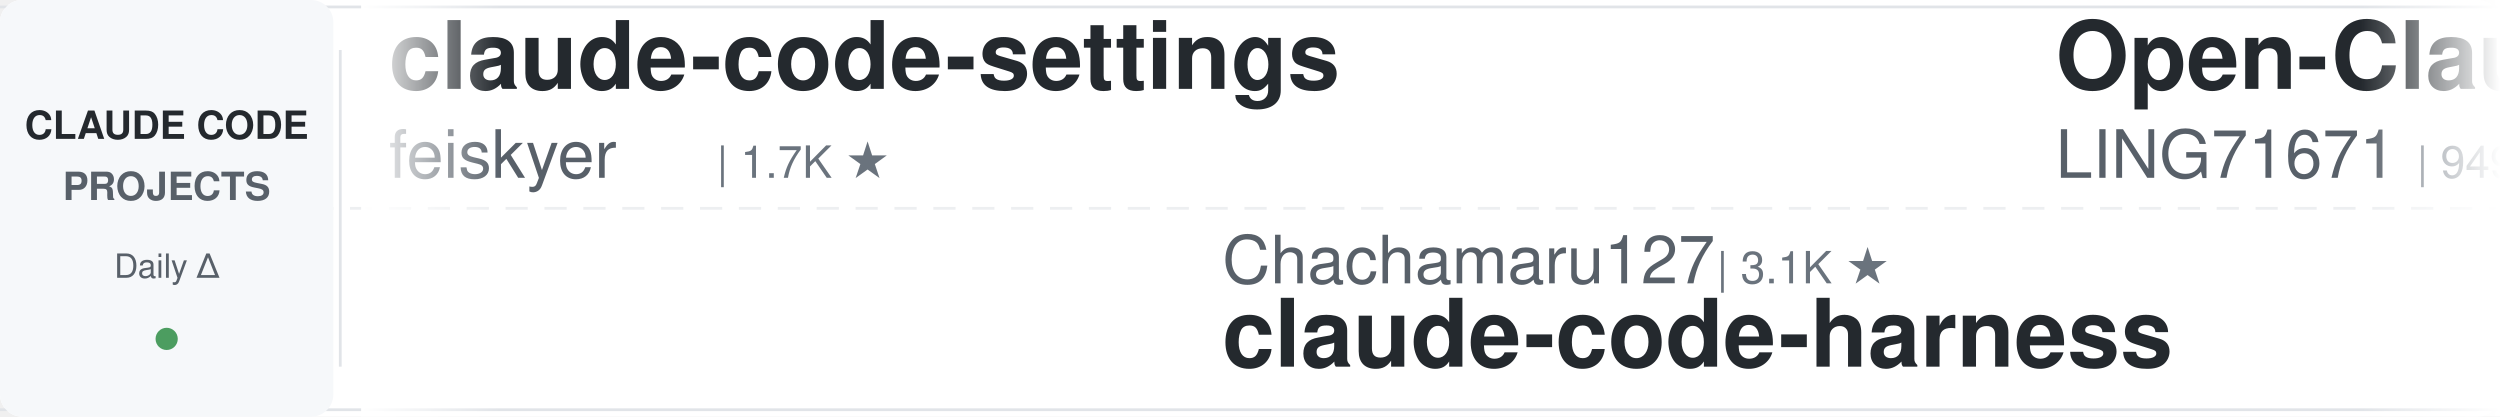
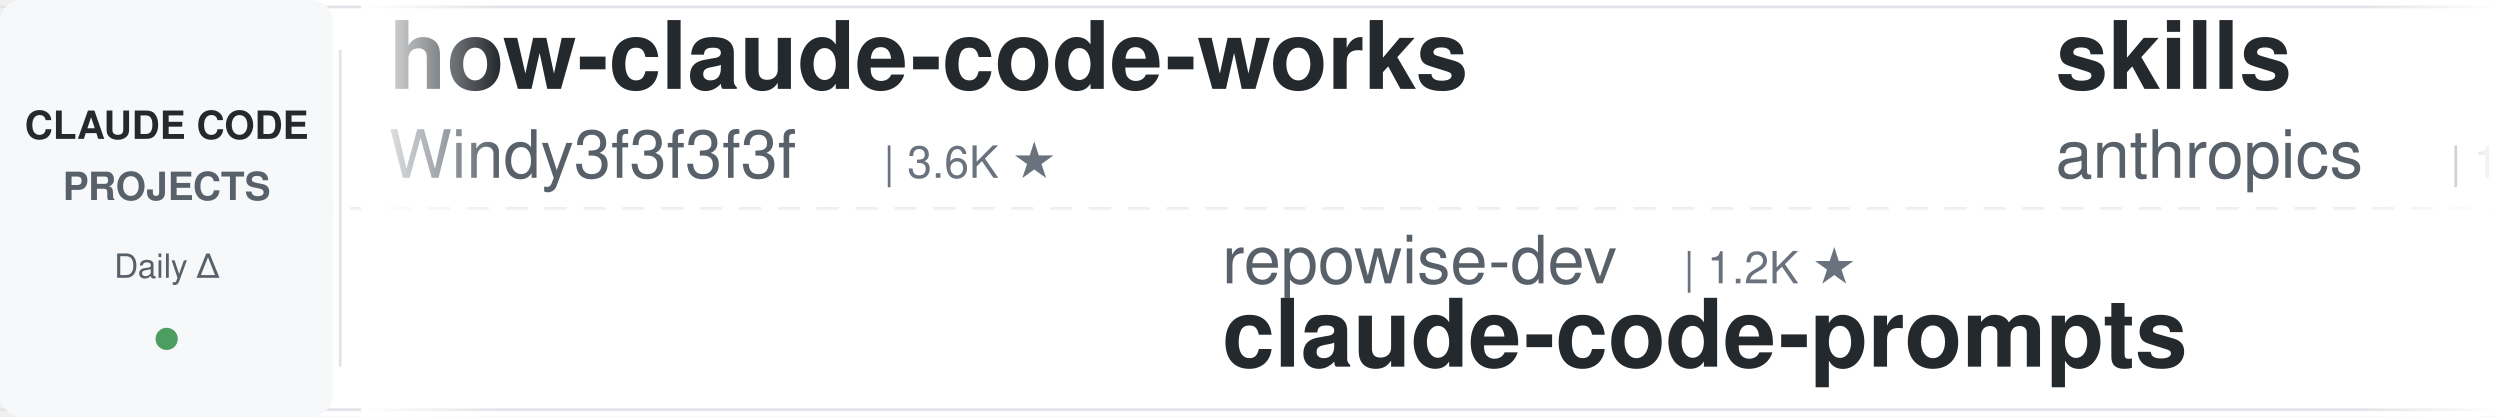
<svg xmlns="http://www.w3.org/2000/svg" width="900" height="150">
  <defs>
    <linearGradient id="leftFade" x1="0%" y1="0%" x2="100%" y2="0%">
      <stop offset="0%" style="stop-color:#ffffff;stop-opacity:1" />
      <stop offset="100%" style="stop-color:#ffffff;stop-opacity:0" />
    </linearGradient>
    <linearGradient id="rightFade" x1="0%" y1="0%" x2="100%" y2="0%">
      <stop offset="0%" style="stop-color:#ffffff;stop-opacity:0" />
      <stop offset="100%" style="stop-color:#ffffff;stop-opacity:1" />
    </linearGradient>
  </defs>
  <rect width="900" height="150" fill="#ffffff" rx="8" />
  <rect x="0" y="2" width="900" height="1" fill="#e1e4e8" />
  <rect x="0" y="147" width="900" height="1" fill="#e1e4e8" />
  <line x1="0" y1="75" x2="900" y2="75" stroke="#e1e4e8" stroke-width="1" stroke-dasharray="8 6" opacity="0.6" />
  <rect x="0" y="0" width="120" height="150" fill="#f6f8fa" rx="8" />
  <text x="60" y="50" font-family="-apple-system, BlinkMacSystemFont, 'Segoe UI', Helvetica, Arial, sans-serif" font-size="14" font-weight="600" fill="#24292e" text-anchor="middle">CLAUDE CODE</text>
  <text x="60" y="72" font-family="-apple-system, BlinkMacSystemFont, 'Segoe UI', Helvetica, Arial, sans-serif" font-size="14" font-weight="600" fill="#586069" text-anchor="middle">PROJECTS</text>
  <text x="60" y="100" font-family="-apple-system, BlinkMacSystemFont, 'Segoe UI', Helvetica, Arial, sans-serif" font-size="12" font-weight="500" fill="#586069" text-anchor="middle">Daily Δ</text>
  <circle cx="60" cy="122" r="4" fill="#22863a" opacity="0.8" />
  <rect x="122" y="18" width="1" height="114" fill="#e1e4e8" />
  <clipPath id="tickerClip">
    <rect x="130" y="0" width="770" height="150" />
  </clipPath>
  <g clip-path="url(#tickerClip)">
    <g id="tickerItems">
      <animateTransform attributeName="transform" attributeType="XML" type="translate" from="0 0" to="-3000 0" dur="54s" repeatCount="indefinite" />
      <g transform="translate(0, 0)">
-         <text x="140" y="32" font-family="-apple-system, BlinkMacSystemFont, 'Segoe UI', Helvetica, Arial, sans-serif" font-size="34" font-weight="600" fill="#24292e">claude-code-settings</text>
-         <text x="140" y="64" font-family="-apple-system, BlinkMacSystemFont, 'Segoe UI', Helvetica, Arial, sans-serif" font-size="24" font-weight="400" fill="#586069">feiskyer</text>
-         <text x="258" y="64" font-family="-apple-system, BlinkMacSystemFont, 'Segoe UI', Helvetica, Arial, sans-serif" font-size="16" font-weight="500" fill="#6a737d">| 1.7K ★</text>
+         <text x="140" y="32" font-family="-apple-system, BlinkMacSystemFont, 'Segoe UI', Helvetica, Arial, sans-serif" font-size="34" font-weight="600" fill="#24292e">how-claude-code-works</text>
+         <text x="140" y="64" font-family="-apple-system, BlinkMacSystemFont, 'Segoe UI', Helvetica, Arial, sans-serif" font-size="24" font-weight="400" fill="#586069">Windy3f3f3f3f</text>
+         <text x="318" y="64" font-family="-apple-system, BlinkMacSystemFont, 'Segoe UI', Helvetica, Arial, sans-serif" font-size="16" font-weight="500" fill="#6a737d">| 3.6K ★</text>
      </g>
      <g transform="translate(300, 0)">
-         <text x="140" y="102" font-family="-apple-system, BlinkMacSystemFont, 'Segoe UI', Helvetica, Arial, sans-serif" font-size="24" font-weight="400" fill="#586069">Chachamaru127</text>
-         <text x="318" y="102" font-family="-apple-system, BlinkMacSystemFont, 'Segoe UI', Helvetica, Arial, sans-serif" font-size="16" font-weight="500" fill="#6a737d">| 3.1K ★</text>
-         <text x="140" y="132" font-family="-apple-system, BlinkMacSystemFont, 'Segoe UI', Helvetica, Arial, sans-serif" font-size="34" font-weight="600" fill="#24292e">claude-code-harness</text>
+         <text x="140" y="102" font-family="-apple-system, BlinkMacSystemFont, 'Segoe UI', Helvetica, Arial, sans-serif" font-size="24" font-weight="400" fill="#586069">repowise-dev</text>
+         <text x="306" y="102" font-family="-apple-system, BlinkMacSystemFont, 'Segoe UI', Helvetica, Arial, sans-serif" font-size="16" font-weight="500" fill="#6a737d">| 1.2K ★</text>
+         <text x="140" y="132" font-family="-apple-system, BlinkMacSystemFont, 'Segoe UI', Helvetica, Arial, sans-serif" font-size="34" font-weight="600" fill="#24292e">claude-code-prompts</text>
      </g>
      <g transform="translate(600, 0)">
-         <text x="140" y="32" font-family="-apple-system, BlinkMacSystemFont, 'Segoe UI', Helvetica, Arial, sans-serif" font-size="34" font-weight="600" fill="#24292e">Open-ClaudeCode</text>
-         <text x="140" y="64" font-family="-apple-system, BlinkMacSystemFont, 'Segoe UI', Helvetica, Arial, sans-serif" font-size="24" font-weight="400" fill="#586069">LING71671</text>
-         <text x="270" y="64" font-family="-apple-system, BlinkMacSystemFont, 'Segoe UI', Helvetica, Arial, sans-serif" font-size="16" font-weight="500" fill="#6a737d">| 949 ★</text>
+         <text x="140" y="32" font-family="-apple-system, BlinkMacSystemFont, 'Segoe UI', Helvetica, Arial, sans-serif" font-size="34" font-weight="600" fill="#24292e">skills</text>
+         <text x="140" y="64" font-family="-apple-system, BlinkMacSystemFont, 'Segoe UI', Helvetica, Arial, sans-serif" font-size="24" font-weight="400" fill="#586069">anthropics</text>
+         <text x="282" y="64" font-family="-apple-system, BlinkMacSystemFont, 'Segoe UI', Helvetica, Arial, sans-serif" font-size="16" font-weight="500" fill="#6a737d">| 176.1K ★</text>
      </g>
      <g transform="translate(900, 0)">
-         <text x="140" y="102" font-family="-apple-system, BlinkMacSystemFont, 'Segoe UI', Helvetica, Arial, sans-serif" font-size="24" font-weight="400" fill="#586069">anthropics</text>
-         <text x="282" y="102" font-family="-apple-system, BlinkMacSystemFont, 'Segoe UI', Helvetica, Arial, sans-serif" font-size="16" font-weight="500" fill="#6a737d">| 8.9K ★</text>
-         <text x="140" y="132" font-family="-apple-system, BlinkMacSystemFont, 'Segoe UI', Helvetica, Arial, sans-serif" font-size="34" font-weight="600" fill="#24292e">claude-code-action</text>
+         <text x="140" y="102" font-family="-apple-system, BlinkMacSystemFont, 'Segoe UI', Helvetica, Arial, sans-serif" font-size="24" font-weight="400" fill="#586069">1rgs</text>
+         <text x="210" y="102" font-family="-apple-system, BlinkMacSystemFont, 'Segoe UI', Helvetica, Arial, sans-serif" font-size="16" font-weight="500" fill="#6a737d">| 3.7K ★</text>
+         <text x="140" y="132" font-family="-apple-system, BlinkMacSystemFont, 'Segoe UI', Helvetica, Arial, sans-serif" font-size="34" font-weight="600" fill="#24292e">claude-code-proxy</text>
      </g>
      <g transform="translate(1200, 0)">
-         <text x="140" y="32" font-family="-apple-system, BlinkMacSystemFont, 'Segoe UI', Helvetica, Arial, sans-serif" font-size="34" font-weight="600" fill="#24292e">edmunds-claude-code</text>
-         <text x="140" y="64" font-family="-apple-system, BlinkMacSystemFont, 'Segoe UI', Helvetica, Arial, sans-serif" font-size="24" font-weight="400" fill="#586069">edmund-io</text>
-         <text x="270" y="64" font-family="-apple-system, BlinkMacSystemFont, 'Segoe UI', Helvetica, Arial, sans-serif" font-size="16" font-weight="500" fill="#6a737d">| 1.5K ★</text>
+         <text x="140" y="32" font-family="-apple-system, BlinkMacSystemFont, 'Segoe UI', Helvetica, Arial, sans-serif" font-size="34" font-weight="600" fill="#24292e">claude-code-base-action</text>
+         <text x="140" y="64" font-family="-apple-system, BlinkMacSystemFont, 'Segoe UI', Helvetica, Arial, sans-serif" font-size="24" font-weight="400" fill="#586069">anthropics</text>
+         <text x="282" y="64" font-family="-apple-system, BlinkMacSystemFont, 'Segoe UI', Helvetica, Arial, sans-serif" font-size="16" font-weight="500" fill="#6a737d">| 980 ★</text>
      </g>
      <g transform="translate(1500, 0)">
-         <text x="140" y="102" font-family="-apple-system, BlinkMacSystemFont, 'Segoe UI', Helvetica, Arial, sans-serif" font-size="24" font-weight="400" fill="#586069">rohitg00</text>
-         <text x="258" y="102" font-family="-apple-system, BlinkMacSystemFont, 'Segoe UI', Helvetica, Arial, sans-serif" font-size="16" font-weight="500" fill="#6a737d">| 2.6K ★</text>
-         <text x="140" y="132" font-family="-apple-system, BlinkMacSystemFont, 'Segoe UI', Helvetica, Arial, sans-serif" font-size="34" font-weight="600" fill="#24292e">awesome-claude-code-tool...</text>
+         <text x="140" y="102" font-family="-apple-system, BlinkMacSystemFont, 'Segoe UI', Helvetica, Arial, sans-serif" font-size="24" font-weight="400" fill="#586069">ding113</text>
+         <text x="246" y="102" font-family="-apple-system, BlinkMacSystemFont, 'Segoe UI', Helvetica, Arial, sans-serif" font-size="16" font-weight="500" fill="#6a737d">| 3.4K ★</text>
+         <text x="140" y="132" font-family="-apple-system, BlinkMacSystemFont, 'Segoe UI', Helvetica, Arial, sans-serif" font-size="34" font-weight="600" fill="#24292e">claude-code-hub</text>
      </g>
      <g transform="translate(1800, 0)">
-         <text x="140" y="32" font-family="-apple-system, BlinkMacSystemFont, 'Segoe UI', Helvetica, Arial, sans-serif" font-size="34" font-weight="600" fill="#24292e">claude-code-source</text>
-         <text x="140" y="64" font-family="-apple-system, BlinkMacSystemFont, 'Segoe UI', Helvetica, Arial, sans-serif" font-size="24" font-weight="400" fill="#586069">AprilNEA</text>
-         <text x="258" y="64" font-family="-apple-system, BlinkMacSystemFont, 'Segoe UI', Helvetica, Arial, sans-serif" font-size="16" font-weight="500" fill="#6a737d">| 391 ★</text>
+         <text x="140" y="32" font-family="-apple-system, BlinkMacSystemFont, 'Segoe UI', Helvetica, Arial, sans-serif" font-size="34" font-weight="600" fill="#24292e">ClaudeCode-Portable</text>
+         <text x="140" y="64" font-family="-apple-system, BlinkMacSystemFont, 'Segoe UI', Helvetica, Arial, sans-serif" font-size="24" font-weight="400" fill="#586069">techjarves</text>
+         <text x="282" y="64" font-family="-apple-system, BlinkMacSystemFont, 'Segoe UI', Helvetica, Arial, sans-serif" font-size="16" font-weight="500" fill="#6a737d">| 1.4K ★</text>
      </g>
      <g transform="translate(2100, 0)">
-         <text x="140" y="102" font-family="-apple-system, BlinkMacSystemFont, 'Segoe UI', Helvetica, Arial, sans-serif" font-size="24" font-weight="400" fill="#586069">nicedreamzapp</text>
-         <text x="318" y="102" font-family="-apple-system, BlinkMacSystemFont, 'Segoe UI', Helvetica, Arial, sans-serif" font-size="16" font-weight="500" fill="#6a737d">| 3.3K ★</text>
-         <text x="140" y="132" font-family="-apple-system, BlinkMacSystemFont, 'Segoe UI', Helvetica, Arial, sans-serif" font-size="34" font-weight="600" fill="#24292e">claude-code-local</text>
+         <text x="140" y="102" font-family="-apple-system, BlinkMacSystemFont, 'Segoe UI', Helvetica, Arial, sans-serif" font-size="24" font-weight="400" fill="#586069">luyao618</text>
+         <text x="258" y="102" font-family="-apple-system, BlinkMacSystemFont, 'Segoe UI', Helvetica, Arial, sans-serif" font-size="16" font-weight="500" fill="#6a737d">| 1.7K ★</text>
+         <text x="140" y="132" font-family="-apple-system, BlinkMacSystemFont, 'Segoe UI', Helvetica, Arial, sans-serif" font-size="34" font-weight="600" fill="#24292e">Claude-Code-Source-Study</text>
      </g>
      <g transform="translate(2400, 0)">
-         <text x="140" y="32" font-family="-apple-system, BlinkMacSystemFont, 'Segoe UI', Helvetica, Arial, sans-serif" font-size="34" font-weight="600" fill="#24292e">oh-my-claudecode</text>
-         <text x="140" y="64" font-family="-apple-system, BlinkMacSystemFont, 'Segoe UI', Helvetica, Arial, sans-serif" font-size="24" font-weight="400" fill="#586069">Yeachan-Heo</text>
-         <text x="294" y="64" font-family="-apple-system, BlinkMacSystemFont, 'Segoe UI', Helvetica, Arial, sans-serif" font-size="16" font-weight="500" fill="#6a737d">| 39.1K ★</text>
+         <text x="140" y="32" font-family="-apple-system, BlinkMacSystemFont, 'Segoe UI', Helvetica, Arial, sans-serif" font-size="34" font-weight="600" fill="#24292e">ECC</text>
+         <text x="140" y="64" font-family="-apple-system, BlinkMacSystemFont, 'Segoe UI', Helvetica, Arial, sans-serif" font-size="24" font-weight="400" fill="#586069">affaan-m</text>
+         <text x="258" y="64" font-family="-apple-system, BlinkMacSystemFont, 'Segoe UI', Helvetica, Arial, sans-serif" font-size="16" font-weight="500" fill="#6a737d">| 257.6K ★</text>
      </g>
      <g transform="translate(2700, 0)">
-         <text x="140" y="102" font-family="-apple-system, BlinkMacSystemFont, 'Segoe UI', Helvetica, Arial, sans-serif" font-size="24" font-weight="400" fill="#586069">centminmod</text>
-         <text x="282" y="102" font-family="-apple-system, BlinkMacSystemFont, 'Segoe UI', Helvetica, Arial, sans-serif" font-size="16" font-weight="500" fill="#6a737d">| 2.6K ★</text>
-         <text x="140" y="132" font-family="-apple-system, BlinkMacSystemFont, 'Segoe UI', Helvetica, Arial, sans-serif" font-size="34" font-weight="600" fill="#24292e">my-claude-code-setup</text>
+         <text x="140" y="102" font-family="-apple-system, BlinkMacSystemFont, 'Segoe UI', Helvetica, Arial, sans-serif" font-size="24" font-weight="400" fill="#586069">pedrohcgs</text>
+         <text x="270" y="102" font-family="-apple-system, BlinkMacSystemFont, 'Segoe UI', Helvetica, Arial, sans-serif" font-size="16" font-weight="500" fill="#6a737d">| 1.6K ★</text>
+         <text x="140" y="132" font-family="-apple-system, BlinkMacSystemFont, 'Segoe UI', Helvetica, Arial, sans-serif" font-size="34" font-weight="600" fill="#24292e">claude-code-my-workflow</text>
      </g>
      <g transform="translate(3000, 0)">
-         <text x="140" y="32" font-family="-apple-system, BlinkMacSystemFont, 'Segoe UI', Helvetica, Arial, sans-serif" font-size="34" font-weight="600" fill="#24292e">claude-code-settings</text>
-         <text x="140" y="64" font-family="-apple-system, BlinkMacSystemFont, 'Segoe UI', Helvetica, Arial, sans-serif" font-size="24" font-weight="400" fill="#586069">feiskyer</text>
-         <text x="258" y="64" font-family="-apple-system, BlinkMacSystemFont, 'Segoe UI', Helvetica, Arial, sans-serif" font-size="16" font-weight="500" fill="#6a737d">| 1.7K ★</text>
+         <text x="140" y="32" font-family="-apple-system, BlinkMacSystemFont, 'Segoe UI', Helvetica, Arial, sans-serif" font-size="34" font-weight="600" fill="#24292e">how-claude-code-works</text>
+         <text x="140" y="64" font-family="-apple-system, BlinkMacSystemFont, 'Segoe UI', Helvetica, Arial, sans-serif" font-size="24" font-weight="400" fill="#586069">Windy3f3f3f3f</text>
+         <text x="318" y="64" font-family="-apple-system, BlinkMacSystemFont, 'Segoe UI', Helvetica, Arial, sans-serif" font-size="16" font-weight="500" fill="#6a737d">| 3.6K ★</text>
      </g>
      <g transform="translate(3300, 0)">
-         <text x="140" y="102" font-family="-apple-system, BlinkMacSystemFont, 'Segoe UI', Helvetica, Arial, sans-serif" font-size="24" font-weight="400" fill="#586069">Chachamaru127</text>
-         <text x="318" y="102" font-family="-apple-system, BlinkMacSystemFont, 'Segoe UI', Helvetica, Arial, sans-serif" font-size="16" font-weight="500" fill="#6a737d">| 3.1K ★</text>
-         <text x="140" y="132" font-family="-apple-system, BlinkMacSystemFont, 'Segoe UI', Helvetica, Arial, sans-serif" font-size="34" font-weight="600" fill="#24292e">claude-code-harness</text>
+         <text x="140" y="102" font-family="-apple-system, BlinkMacSystemFont, 'Segoe UI', Helvetica, Arial, sans-serif" font-size="24" font-weight="400" fill="#586069">repowise-dev</text>
+         <text x="306" y="102" font-family="-apple-system, BlinkMacSystemFont, 'Segoe UI', Helvetica, Arial, sans-serif" font-size="16" font-weight="500" fill="#6a737d">| 1.2K ★</text>
+         <text x="140" y="132" font-family="-apple-system, BlinkMacSystemFont, 'Segoe UI', Helvetica, Arial, sans-serif" font-size="34" font-weight="600" fill="#24292e">claude-code-prompts</text>
      </g>
      <g transform="translate(3600, 0)">
-         <text x="140" y="32" font-family="-apple-system, BlinkMacSystemFont, 'Segoe UI', Helvetica, Arial, sans-serif" font-size="34" font-weight="600" fill="#24292e">Open-ClaudeCode</text>
-         <text x="140" y="64" font-family="-apple-system, BlinkMacSystemFont, 'Segoe UI', Helvetica, Arial, sans-serif" font-size="24" font-weight="400" fill="#586069">LING71671</text>
-         <text x="270" y="64" font-family="-apple-system, BlinkMacSystemFont, 'Segoe UI', Helvetica, Arial, sans-serif" font-size="16" font-weight="500" fill="#6a737d">| 949 ★</text>
+         <text x="140" y="32" font-family="-apple-system, BlinkMacSystemFont, 'Segoe UI', Helvetica, Arial, sans-serif" font-size="34" font-weight="600" fill="#24292e">skills</text>
+         <text x="140" y="64" font-family="-apple-system, BlinkMacSystemFont, 'Segoe UI', Helvetica, Arial, sans-serif" font-size="24" font-weight="400" fill="#586069">anthropics</text>
+         <text x="282" y="64" font-family="-apple-system, BlinkMacSystemFont, 'Segoe UI', Helvetica, Arial, sans-serif" font-size="16" font-weight="500" fill="#6a737d">| 176.1K ★</text>
      </g>
      <g transform="translate(3900, 0)">
-         <text x="140" y="102" font-family="-apple-system, BlinkMacSystemFont, 'Segoe UI', Helvetica, Arial, sans-serif" font-size="24" font-weight="400" fill="#586069">anthropics</text>
-         <text x="282" y="102" font-family="-apple-system, BlinkMacSystemFont, 'Segoe UI', Helvetica, Arial, sans-serif" font-size="16" font-weight="500" fill="#6a737d">| 8.9K ★</text>
-         <text x="140" y="132" font-family="-apple-system, BlinkMacSystemFont, 'Segoe UI', Helvetica, Arial, sans-serif" font-size="34" font-weight="600" fill="#24292e">claude-code-action</text>
+         <text x="140" y="102" font-family="-apple-system, BlinkMacSystemFont, 'Segoe UI', Helvetica, Arial, sans-serif" font-size="24" font-weight="400" fill="#586069">1rgs</text>
+         <text x="210" y="102" font-family="-apple-system, BlinkMacSystemFont, 'Segoe UI', Helvetica, Arial, sans-serif" font-size="16" font-weight="500" fill="#6a737d">| 3.7K ★</text>
+         <text x="140" y="132" font-family="-apple-system, BlinkMacSystemFont, 'Segoe UI', Helvetica, Arial, sans-serif" font-size="34" font-weight="600" fill="#24292e">claude-code-proxy</text>
      </g>
    </g>
  </g>
  <rect x="130" y="0" width="50" height="150" fill="url(#leftFade)" />
  <rect x="850" y="0" width="50" height="150" fill="url(#rightFade)" />
</svg>
